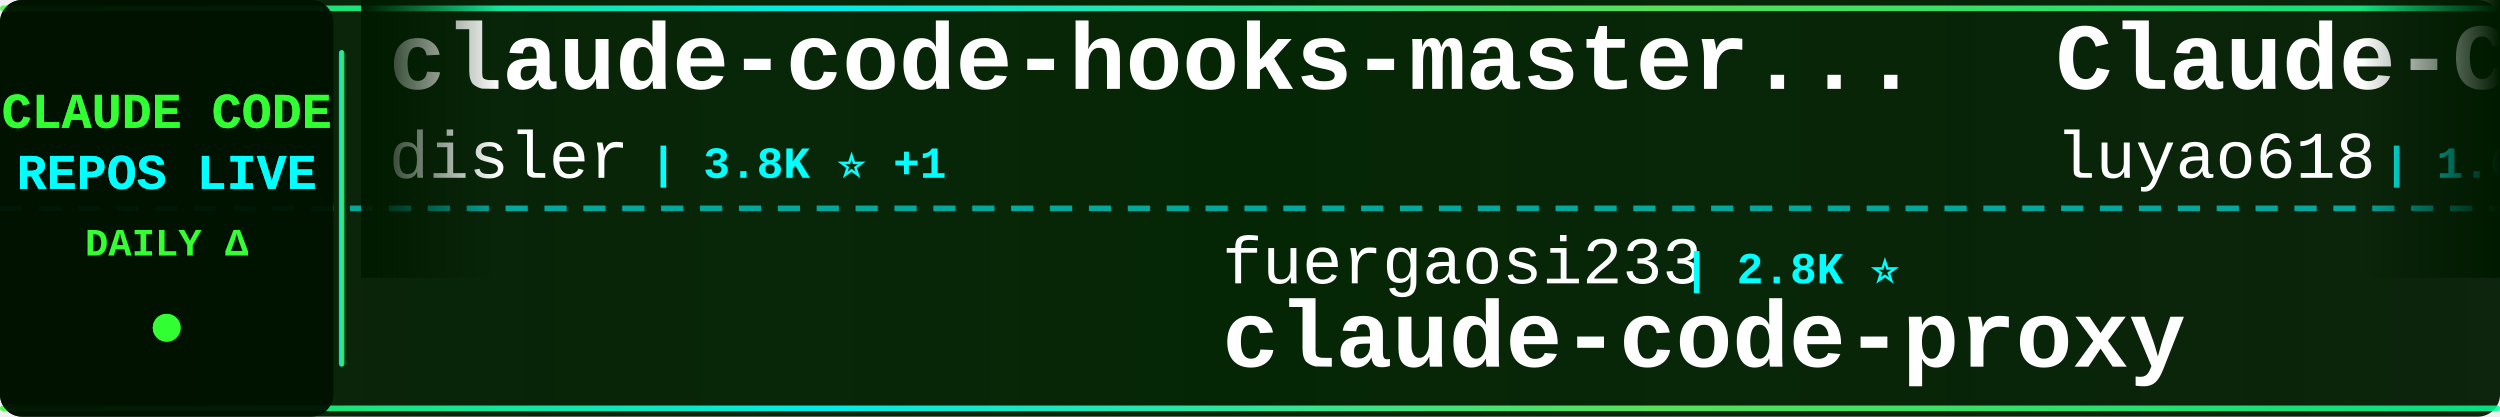
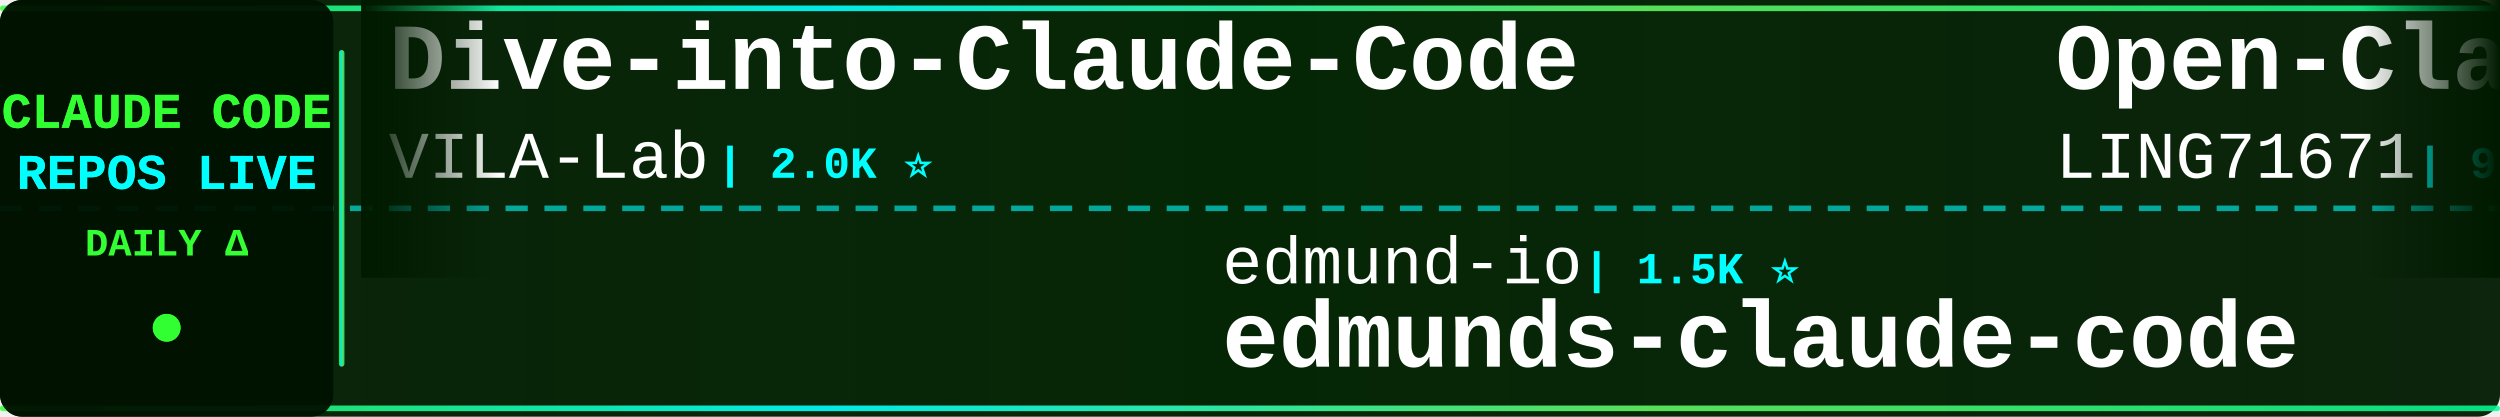
<svg xmlns="http://www.w3.org/2000/svg" width="900" height="150">
  <defs>
    <linearGradient id="tickerBg" x1="0%" y1="0%" x2="100%" y2="0%">
      <stop offset="0%" style="stop-color:#001a00;stop-opacity:0.95" />
      <stop offset="50%" style="stop-color:#002200;stop-opacity:0.98" />
      <stop offset="100%" style="stop-color:#001a00;stop-opacity:0.95" />
    </linearGradient>
    <linearGradient id="borderGrad" x1="0%" y1="0%" x2="100%" y2="0%">
      <stop offset="0%" style="stop-color:#33ff33;stop-opacity:0.85">
        <animate attributeName="stop-opacity" values="0.85;1;0.85" dur="2s" repeatCount="indefinite" />
      </stop>
      <stop offset="33%" style="stop-color:#00ffff;stop-opacity:0.9">
        <animate attributeName="stop-opacity" values="0.9;1;0.9" dur="2.2s" repeatCount="indefinite" />
      </stop>
      <stop offset="66%" style="stop-color:#66ff66;stop-opacity:0.85">
        <animate attributeName="stop-opacity" values="0.85;1;0.85" dur="1.8s" repeatCount="indefinite" />
      </stop>
      <stop offset="100%" style="stop-color:#00ff99;stop-opacity:0.85">
        <animate attributeName="stop-opacity" values="0.85;1;0.85" dur="2s" repeatCount="indefinite" />
      </stop>
    </linearGradient>
    <filter id="textGlow">
      <feGaussianBlur stdDeviation="0.1" result="coloredBlur" />
      <feMerge>
        <feMergeNode in="coloredBlur" />
        <feMergeNode in="SourceGraphic" />
      </feMerge>
    </filter>
    <filter id="metricGlow">
      <feGaussianBlur stdDeviation="0.2" result="coloredBlur" />
      <feMerge>
        <feMergeNode in="coloredBlur" />
        <feMergeNode in="SourceGraphic" />
      </feMerge>
    </filter>
    <linearGradient id="leftFade" x1="0%" y1="0%" x2="100%" y2="0%">
      <stop offset="0%" style="stop-color:#001a00;stop-opacity:1" />
      <stop offset="100%" style="stop-color:#001a00;stop-opacity:0" />
    </linearGradient>
    <linearGradient id="rightFade" x1="0%" y1="0%" x2="100%" y2="0%">
      <stop offset="0%" style="stop-color:#001a00;stop-opacity:0" />
      <stop offset="100%" style="stop-color:#001a00;stop-opacity:1" />
    </linearGradient>
  </defs>
  <rect width="900" height="150" fill="url(#tickerBg)" rx="8" />
  <rect x="0" y="2" width="900" height="2" fill="url(#borderGrad)" rx="1" />
  <rect x="0" y="146" width="900" height="2" fill="url(#borderGrad)" rx="1" />
  <line x1="0" y1="75" x2="900" y2="75" stroke="#00ffff" stroke-width="2" stroke-dasharray="8 6" opacity="0.6" />
  <rect x="0" y="0" width="120" height="150" fill="#001100" opacity="0.95" rx="8" />
  <text x="60" y="46" font-family="'Courier New', monospace" font-size="18" font-weight="bold" fill="#33ff33" text-anchor="middle" filter="url(#textGlow)">
    CLAUDE CODE
  </text>
  <text x="60" y="68" font-family="'Courier New', monospace" font-size="18" font-weight="bold" fill="#00ffff" text-anchor="middle" filter="url(#textGlow)">
    REPOS LIVE
  </text>
  <text x="60" y="92" font-family="'Courier New', monospace" font-size="14" font-weight="bold" fill="#33ff33" text-anchor="middle">
    DAILY Δ
  </text>
  <circle cx="60" cy="118" r="5" fill="#33ff33" filter="url(#metricGlow)">
    <animate attributeName="r" values="4;6;4" dur="1.5s" repeatCount="indefinite" />
    <animate attributeName="opacity" values="0.6;1;0.6" dur="1.5s" repeatCount="indefinite" />
  </circle>
  <rect x="122" y="18" width="2" height="114" fill="url(#borderGrad)" rx="1" />
  <clipPath id="tickerClip">
    <rect x="130" y="0" width="770" height="150" />
  </clipPath>
  <g clip-path="url(#tickerClip)">
    <g id="tickerItems">
      <animateTransform attributeName="transform" attributeType="XML" type="translate" from="0 0" to="-3000 0" dur="54s" repeatCount="indefinite" />
      <g transform="translate(0, 0)">
-         <text x="140" y="32" font-family="'Courier New', monospace" font-size="34" font-weight="bold" fill="#ffffff">claude-code-hooks-master...</text>
-         <text x="140" y="64" font-family="'Courier New', monospace" font-size="24" font-weight="normal" fill="#ffffff" opacity="1.0">disler</text>
-         <text x="234" y="64" font-family="'Courier New', monospace" font-size="16" font-weight="bold" fill="#00ffff"> | 3.8K ⭐ +1</text>
+         <text x="140" y="32" font-family="'Courier New', monospace" font-size="34" font-weight="bold" fill="#ffffff">Dive-into-Claude-Code</text>
+         <text x="140" y="64" font-family="'Courier New', monospace" font-size="24" font-weight="normal" fill="#ffffff" opacity="1.0">VILA-Lab</text>
+         <text x="258" y="64" font-family="'Courier New', monospace" font-size="16" font-weight="bold" fill="#00ffff"> | 2.0K ⭐</text>
      </g>
      <g transform="translate(300, 0)">
-         <text x="140" y="102" font-family="'Courier New', monospace" font-size="24" font-weight="normal" fill="#ffffff" opacity="1.0">fuergaosi233</text>
-         <text x="306" y="102" font-family="'Courier New', monospace" font-size="16" font-weight="bold" fill="#00ffff"> | 2.8K ⭐</text>
-         <text x="140" y="132" font-family="'Courier New', monospace" font-size="34" font-weight="bold" fill="#ffffff">claude-code-proxy</text>
+         <text x="140" y="102" font-family="'Courier New', monospace" font-size="24" font-weight="normal" fill="#ffffff" opacity="1.0">edmund-io</text>
+         <text x="270" y="102" font-family="'Courier New', monospace" font-size="16" font-weight="bold" fill="#00ffff"> | 1.5K ⭐</text>
+         <text x="140" y="132" font-family="'Courier New', monospace" font-size="34" font-weight="bold" fill="#ffffff">edmunds-claude-code</text>
      </g>
      <g transform="translate(600, 0)">
+         <text x="140" y="32" font-family="'Courier New', monospace" font-size="34" font-weight="bold" fill="#ffffff">Open-ClaudeCode</text>
+         <text x="140" y="64" font-family="'Courier New', monospace" font-size="24" font-weight="normal" fill="#ffffff" opacity="1.0">LING71671</text>
+         <text x="270" y="64" font-family="'Courier New', monospace" font-size="16" font-weight="bold" fill="#00ffff"> | 927 ⭐</text>
+       </g>
+       <g transform="translate(900, 0)">
+         <text x="140" y="102" font-family="'Courier New', monospace" font-size="24" font-weight="normal" fill="#ffffff" opacity="1.0">Donchitos</text>
+         <text x="270" y="102" font-family="'Courier New', monospace" font-size="16" font-weight="bold" fill="#00ffff"> | 23.3K ⭐ +2</text>
+         <text x="140" y="132" font-family="'Courier New', monospace" font-size="34" font-weight="bold" fill="#ffffff">Claude-Code-Game-Studios</text>
+       </g>
+       <g transform="translate(1200, 0)">
+         <text x="140" y="32" font-family="'Courier New', monospace" font-size="34" font-weight="bold" fill="#ffffff">my-claude-code-setup</text>
+         <text x="140" y="64" font-family="'Courier New', monospace" font-size="24" font-weight="normal" fill="#ffffff" opacity="1.0">centminmod</text>
+         <text x="282" y="64" font-family="'Courier New', monospace" font-size="16" font-weight="bold" fill="#00ffff"> | 2.5K ⭐</text>
+       </g>
+       <g transform="translate(1500, 0)">
+         <text x="140" y="102" font-family="'Courier New', monospace" font-size="24" font-weight="normal" fill="#ffffff" opacity="1.0">RichardAtCT</text>
+         <text x="294" y="102" font-family="'Courier New', monospace" font-size="16" font-weight="bold" fill="#00ffff"> | 2.7K ⭐</text>
+         <text x="140" y="132" font-family="'Courier New', monospace" font-size="34" font-weight="bold" fill="#ffffff">claude-code-telegram</text>
+       </g>
+       <g transform="translate(1800, 0)">
+         <text x="140" y="32" font-family="'Courier New', monospace" font-size="34" font-weight="bold" fill="#ffffff">Claude-code</text>
+         <text x="140" y="64" font-family="'Courier New', monospace" font-size="24" font-weight="normal" fill="#ffffff" opacity="1.0">fazxes</text>
+         <text x="234" y="64" font-family="'Courier New', monospace" font-size="16" font-weight="bold" fill="#00ffff"> | 227 ⭐</text>
+       </g>
+       <g transform="translate(2100, 0)">
+         <text x="140" y="102" font-family="'Courier New', monospace" font-size="24" font-weight="normal" fill="#ffffff" opacity="1.0">Windy3f3f3f3f</text>
+         <text x="318" y="102" font-family="'Courier New', monospace" font-size="16" font-weight="bold" fill="#00ffff"> | 3.3K ⭐</text>
+         <text x="140" y="132" font-family="'Courier New', monospace" font-size="34" font-weight="bold" fill="#ffffff">how-claude-code-works</text>
+       </g>
+       <g transform="translate(2400, 0)">
        <text x="140" y="32" font-family="'Courier New', monospace" font-size="34" font-weight="bold" fill="#ffffff">Claude-Code-Source-Study</text>
        <text x="140" y="64" font-family="'Courier New', monospace" font-size="24" font-weight="normal" fill="#ffffff" opacity="1.0">luyao618</text>
        <text x="258" y="64" font-family="'Courier New', monospace" font-size="16" font-weight="bold" fill="#00ffff"> | 1.6K ⭐</text>
      </g>
-       <g transform="translate(900, 0)">
-         <text x="140" y="102" font-family="'Courier New', monospace" font-size="24" font-weight="normal" fill="#ffffff" opacity="1.0">Piebald-AI</text>
-         <text x="282" y="102" font-family="'Courier New', monospace" font-size="16" font-weight="bold" fill="#00ffff"> | 12.0K ⭐ -2</text>
-         <text x="140" y="132" font-family="'Courier New', monospace" font-size="34" font-weight="bold" fill="#ffffff">claude-code-system-promp...</text>
+       <g transform="translate(2700, 0)">
+         <text x="140" y="102" font-family="'Courier New', monospace" font-size="24" font-weight="normal" fill="#ffffff" opacity="1.0">asgeirtj</text>
+         <text x="258" y="102" font-family="'Courier New', monospace" font-size="16" font-weight="bold" fill="#00ffff"> | 60.0K ⭐ +32</text>
+         <text x="140" y="132" font-family="'Courier New', monospace" font-size="34" font-weight="bold" fill="#ffffff">system_prompts_leaks</text>
      </g>
-       <g transform="translate(1200, 0)">
-         <text x="140" y="32" font-family="'Courier New', monospace" font-size="34" font-weight="bold" fill="#ffffff">claude-code-source-build</text>
-         <text x="140" y="64" font-family="'Courier New', monospace" font-size="24" font-weight="normal" fill="#ffffff" opacity="1.0">andrew-kramer-inno</text>
-         <text x="378" y="64" font-family="'Courier New', monospace" font-size="16" font-weight="bold" fill="#00ffff"> | 594 ⭐</text>
+       <g transform="translate(3000, 0)">
+         <text x="140" y="32" font-family="'Courier New', monospace" font-size="34" font-weight="bold" fill="#ffffff">Dive-into-Claude-Code</text>
+         <text x="140" y="64" font-family="'Courier New', monospace" font-size="24" font-weight="normal" fill="#ffffff" opacity="1.0">VILA-Lab</text>
+         <text x="258" y="64" font-family="'Courier New', monospace" font-size="16" font-weight="bold" fill="#00ffff"> | 2.0K ⭐</text>
      </g>
-       <g transform="translate(1500, 0)">
-         <text x="140" y="102" font-family="'Courier New', monospace" font-size="24" font-weight="normal" fill="#ffffff" opacity="1.0">1rgs</text>
-         <text x="210" y="102" font-family="'Courier New', monospace" font-size="16" font-weight="bold" fill="#00ffff"> | 3.7K ⭐</text>
-         <text x="140" y="132" font-family="'Courier New', monospace" font-size="34" font-weight="bold" fill="#ffffff">claude-code-proxy</text>
-       </g>
-       <g transform="translate(1800, 0)">
-         <text x="140" y="32" font-family="'Courier New', monospace" font-size="34" font-weight="bold" fill="#ffffff">claude-code-guide</text>
-         <text x="140" y="64" font-family="'Courier New', monospace" font-size="24" font-weight="normal" fill="#ffffff" opacity="1.0">zebbern</text>
-         <text x="246" y="64" font-family="'Courier New', monospace" font-size="16" font-weight="bold" fill="#00ffff"> | 4.4K ⭐ +1</text>
-       </g>
-       <g transform="translate(2100, 0)">
-         <text x="140" y="102" font-family="'Courier New', monospace" font-size="24" font-weight="normal" fill="#ffffff" opacity="1.0">anthropics</text>
-         <text x="282" y="102" font-family="'Courier New', monospace" font-size="16" font-weight="bold" fill="#00ffff"> | 8.4K ⭐ +2</text>
-         <text x="140" y="132" font-family="'Courier New', monospace" font-size="34" font-weight="bold" fill="#ffffff">claude-code-action</text>
-       </g>
-       <g transform="translate(2400, 0)">
-         <text x="140" y="32" font-family="'Courier New', monospace" font-size="34" font-weight="bold" fill="#ffffff">Claude-Code-Game-Studios</text>
-         <text x="140" y="64" font-family="'Courier New', monospace" font-size="24" font-weight="normal" fill="#ffffff" opacity="1.0">Donchitos</text>
-         <text x="270" y="64" font-family="'Courier New', monospace" font-size="16" font-weight="bold" fill="#00ffff"> | 23.3K ⭐ +3</text>
-       </g>
-       <g transform="translate(2700, 0)">
+       <g transform="translate(3300, 0)">
        <text x="140" y="102" font-family="'Courier New', monospace" font-size="24" font-weight="normal" fill="#ffffff" opacity="1.0">edmund-io</text>
        <text x="270" y="102" font-family="'Courier New', monospace" font-size="16" font-weight="bold" fill="#00ffff"> | 1.5K ⭐</text>
        <text x="140" y="132" font-family="'Courier New', monospace" font-size="34" font-weight="bold" fill="#ffffff">edmunds-claude-code</text>
      </g>
-       <g transform="translate(3000, 0)">
-         <text x="140" y="32" font-family="'Courier New', monospace" font-size="34" font-weight="bold" fill="#ffffff">claude-code-hooks-master...</text>
-         <text x="140" y="64" font-family="'Courier New', monospace" font-size="24" font-weight="normal" fill="#ffffff" opacity="1.0">disler</text>
-         <text x="234" y="64" font-family="'Courier New', monospace" font-size="16" font-weight="bold" fill="#00ffff"> | 3.8K ⭐ +1</text>
-       </g>
-       <g transform="translate(3300, 0)">
-         <text x="140" y="102" font-family="'Courier New', monospace" font-size="24" font-weight="normal" fill="#ffffff" opacity="1.0">fuergaosi233</text>
-         <text x="306" y="102" font-family="'Courier New', monospace" font-size="16" font-weight="bold" fill="#00ffff"> | 2.8K ⭐</text>
-         <text x="140" y="132" font-family="'Courier New', monospace" font-size="34" font-weight="bold" fill="#ffffff">claude-code-proxy</text>
-       </g>
      <g transform="translate(3600, 0)">
-         <text x="140" y="32" font-family="'Courier New', monospace" font-size="34" font-weight="bold" fill="#ffffff">Claude-Code-Source-Study</text>
-         <text x="140" y="64" font-family="'Courier New', monospace" font-size="24" font-weight="normal" fill="#ffffff" opacity="1.0">luyao618</text>
-         <text x="258" y="64" font-family="'Courier New', monospace" font-size="16" font-weight="bold" fill="#00ffff"> | 1.6K ⭐</text>
+         <text x="140" y="32" font-family="'Courier New', monospace" font-size="34" font-weight="bold" fill="#ffffff">Open-ClaudeCode</text>
+         <text x="140" y="64" font-family="'Courier New', monospace" font-size="24" font-weight="normal" fill="#ffffff" opacity="1.0">LING71671</text>
+         <text x="270" y="64" font-family="'Courier New', monospace" font-size="16" font-weight="bold" fill="#00ffff"> | 927 ⭐</text>
      </g>
      <g transform="translate(3900, 0)">
-         <text x="140" y="102" font-family="'Courier New', monospace" font-size="24" font-weight="normal" fill="#ffffff" opacity="1.0">Piebald-AI</text>
-         <text x="282" y="102" font-family="'Courier New', monospace" font-size="16" font-weight="bold" fill="#00ffff"> | 12.0K ⭐ -2</text>
-         <text x="140" y="132" font-family="'Courier New', monospace" font-size="34" font-weight="bold" fill="#ffffff">claude-code-system-promp...</text>
+         <text x="140" y="102" font-family="'Courier New', monospace" font-size="24" font-weight="normal" fill="#ffffff" opacity="1.0">Donchitos</text>
+         <text x="270" y="102" font-family="'Courier New', monospace" font-size="16" font-weight="bold" fill="#00ffff"> | 23.3K ⭐ +2</text>
+         <text x="140" y="132" font-family="'Courier New', monospace" font-size="34" font-weight="bold" fill="#ffffff">Claude-Code-Game-Studios</text>
      </g>
    </g>
  </g>
  <rect x="130" y="0" width="50" height="100" fill="url(#leftFade)" />
  <rect x="850" y="0" width="50" height="100" fill="url(#rightFade)" />
</svg>
